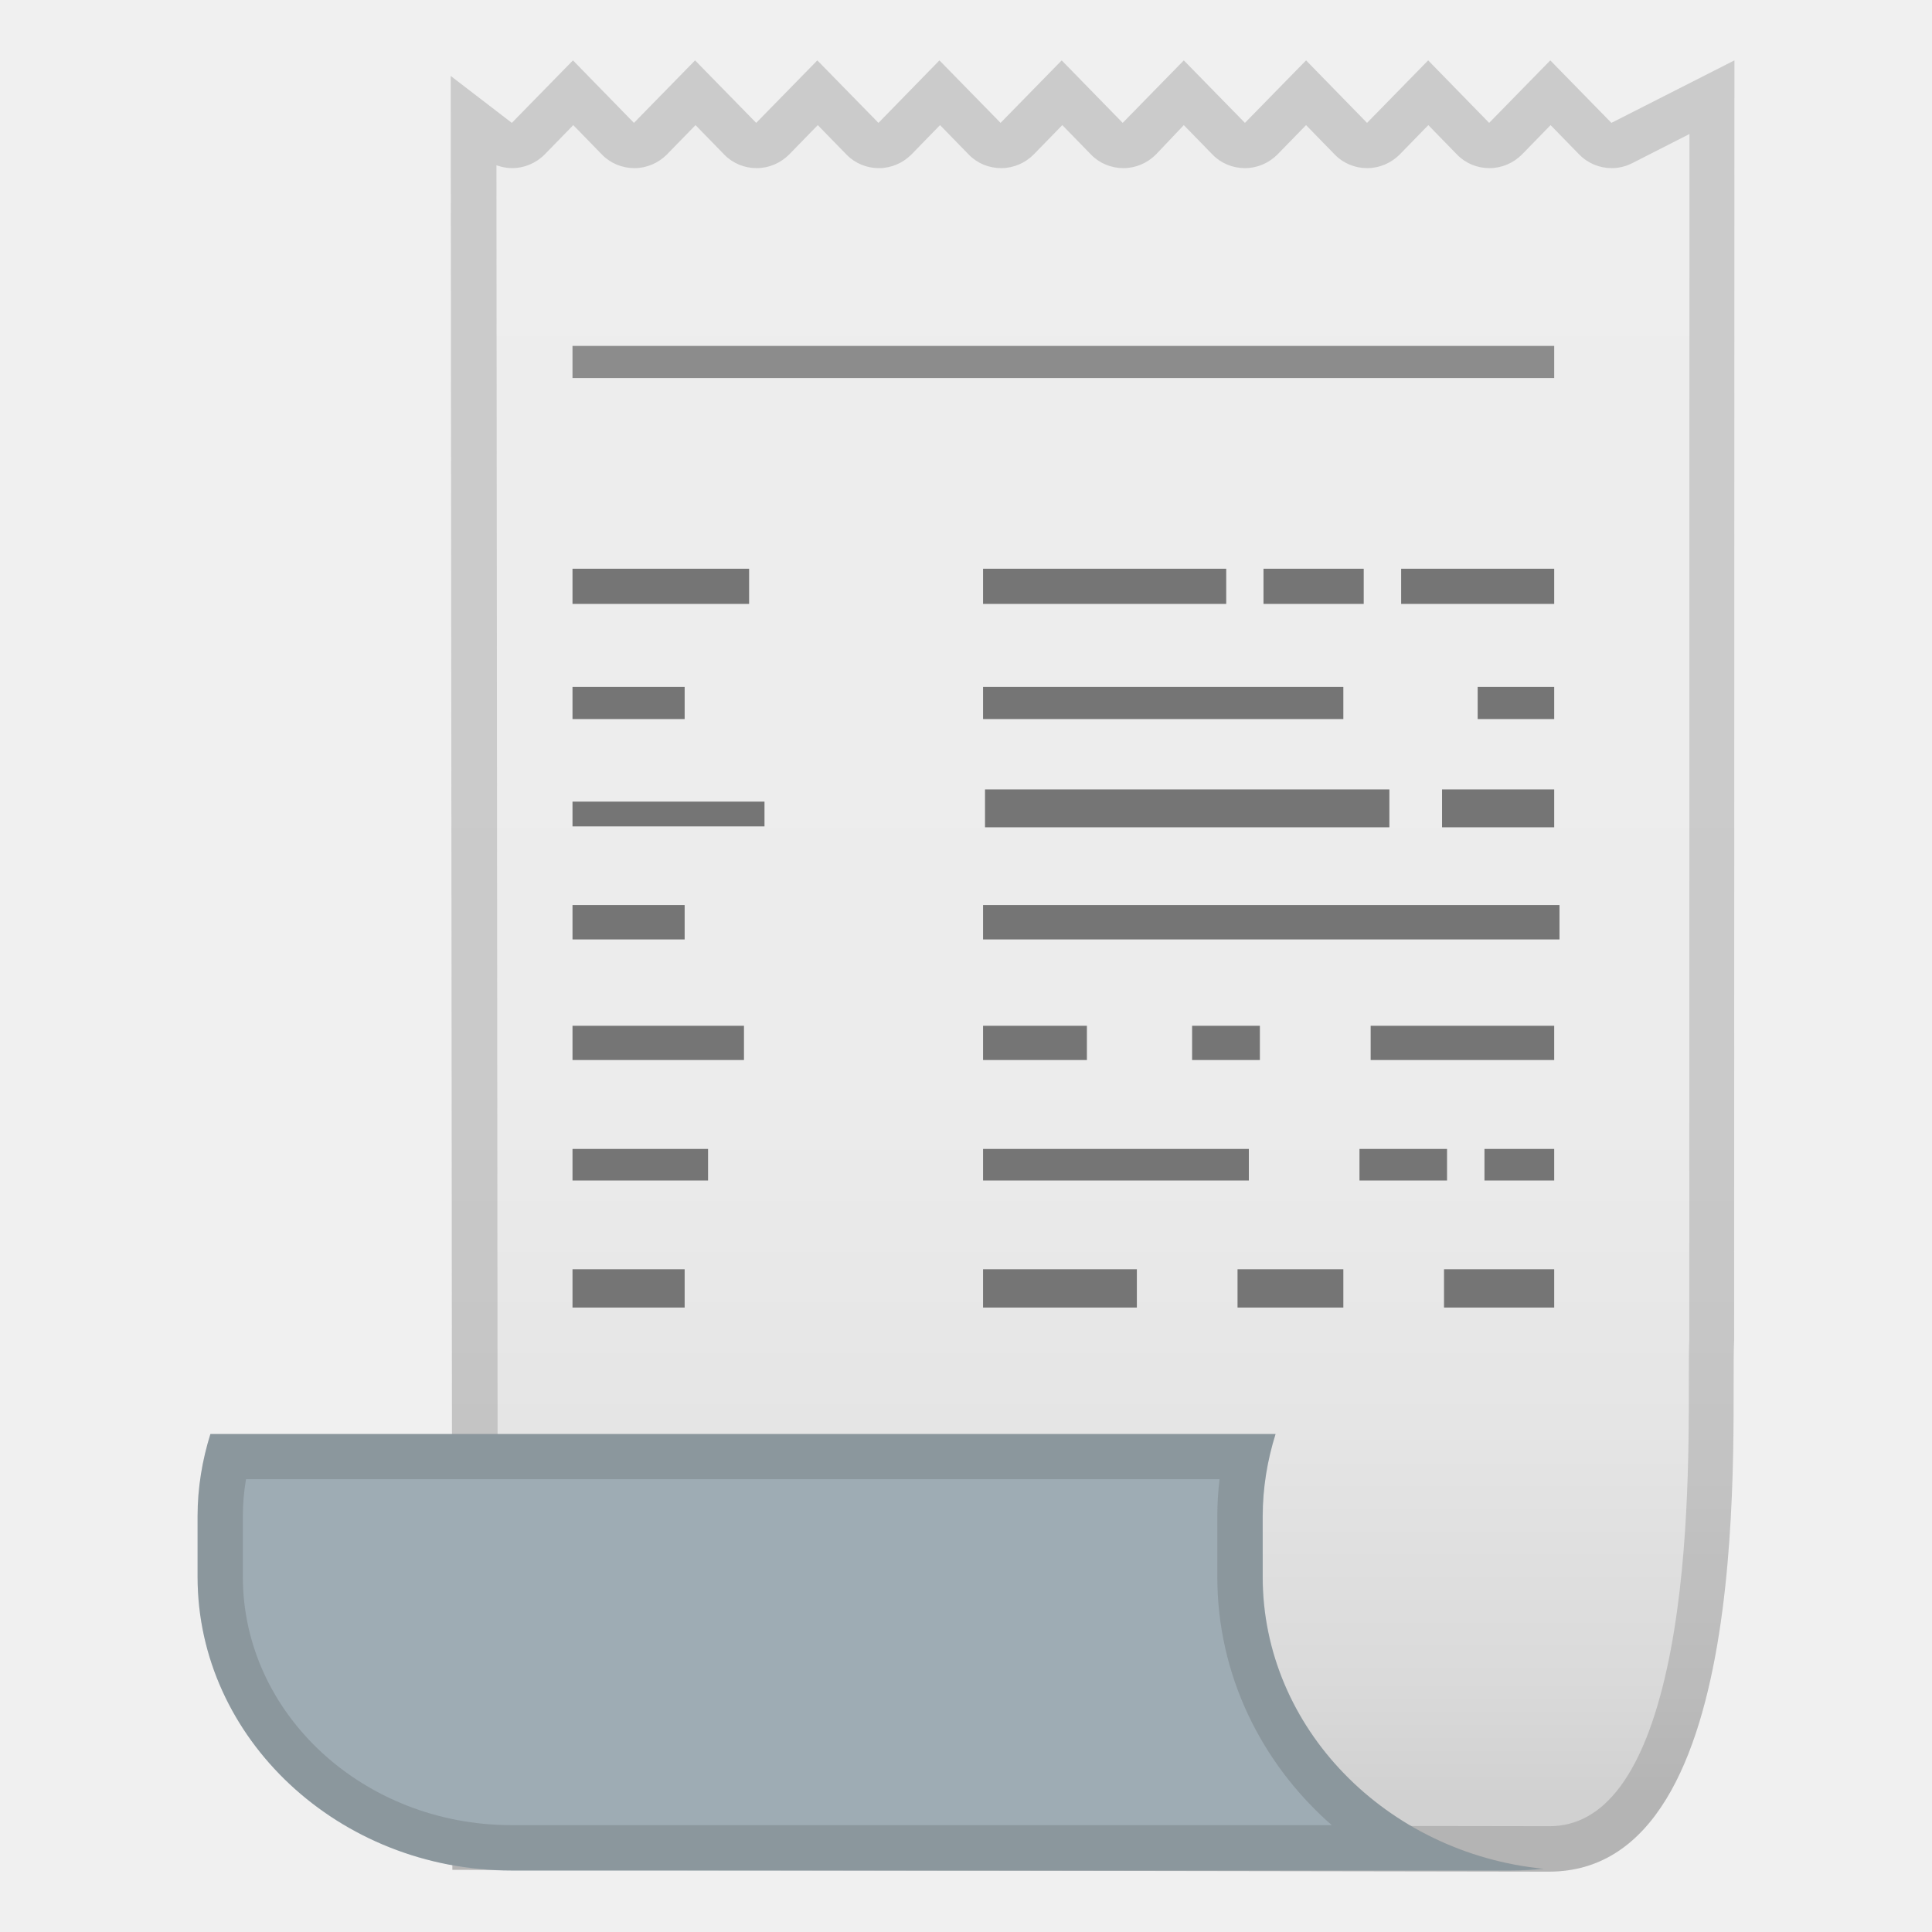
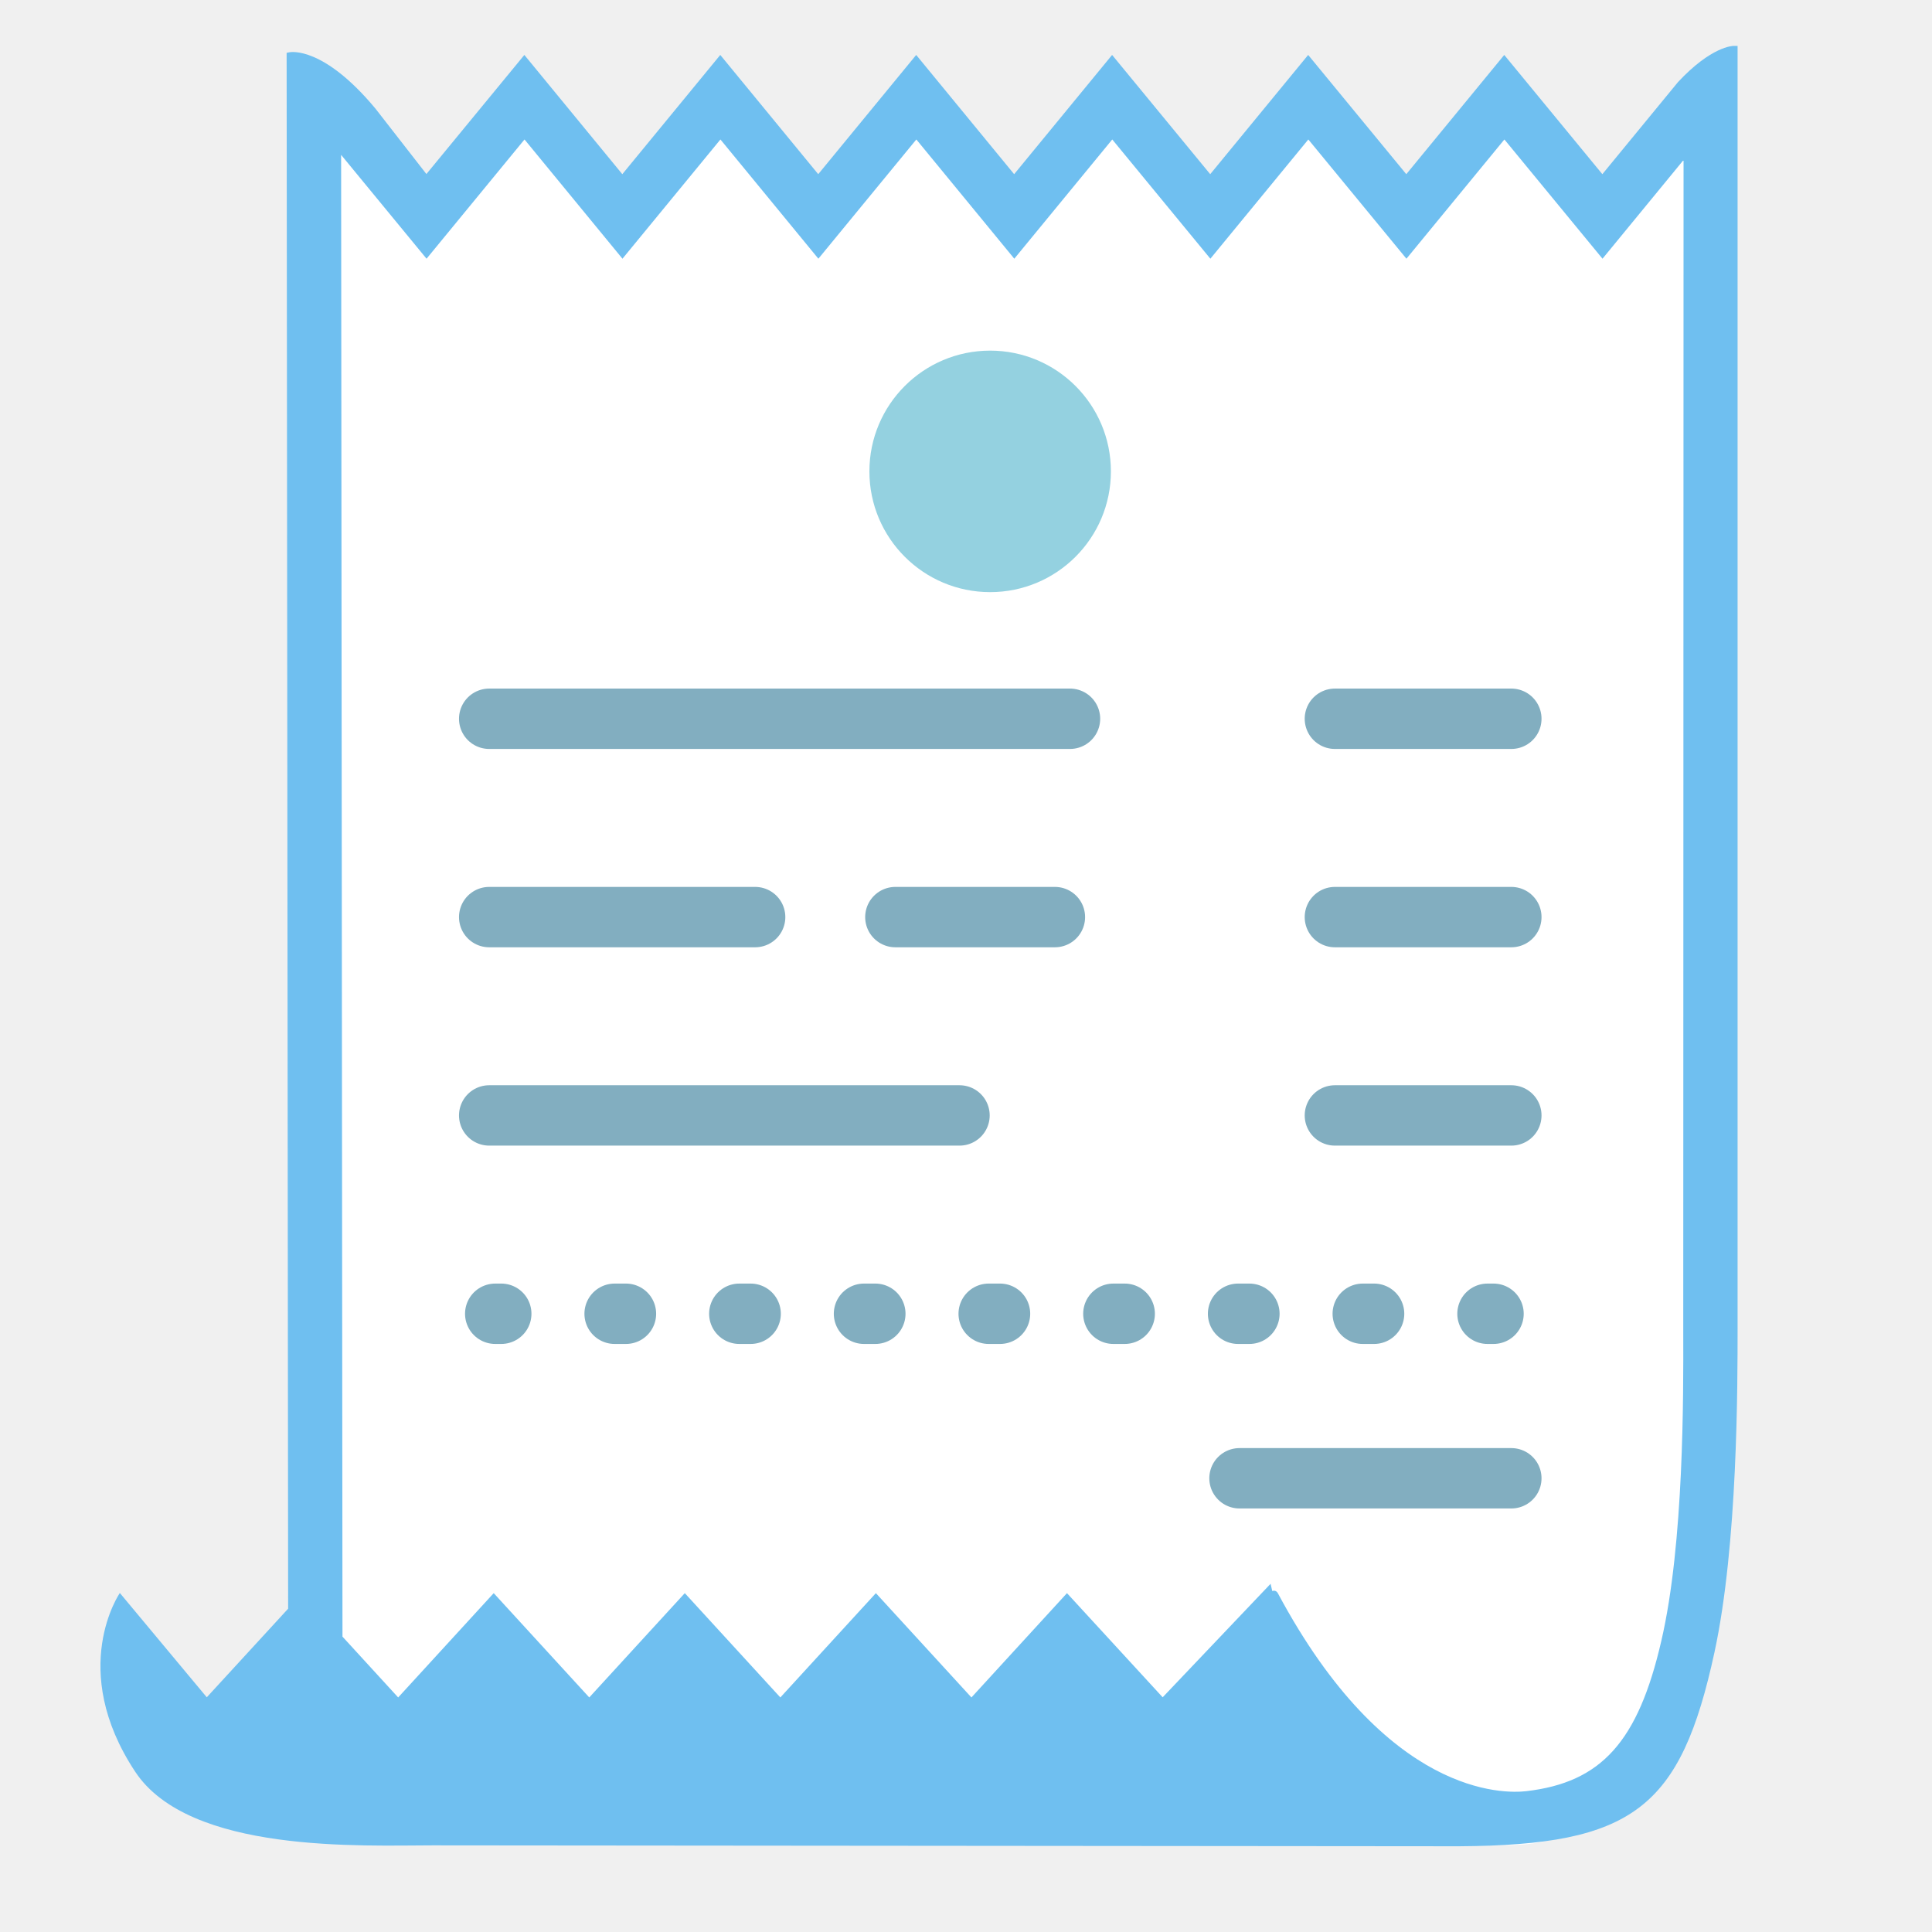
- <svg xmlns="http://www.w3.org/2000/svg" enable-background="new 0 0 128 128" viewBox="0 0 128 128">
-   <linearGradient id="a" x1="55.628" x2="55.628" y1="9.007" y2="122.6" gradientTransform="matrix(-1 0 0 -1 128.01 128)" gradientUnits="userSpaceOnUse">
-     <stop stop-color="#D1D1D1" offset="0" />
-     <stop stop-color="#DADADA" offset=".068" />
-     <stop stop-color="#E5E5E5" offset=".214" />
-     <stop stop-color="#ECECEC" offset=".421" />
-     <stop stop-color="#eee" offset=".995" />
-   </linearGradient>
-   <path d="M106.76,8.14L102.71,4l-4.05,4.14L94.62,4l-4.05,4.14L86.53,4l-4.05,4.14L78.43,4l-4.05,4.14 L70.34,4l-4.05,4.14L62.24,4L58.2,8.14L54.15,4L50.1,8.14L46.05,4l-4.05,4.14L37.96,4l-4.05,4.14l-4.05-3.11l0.11,118.85 l72.66,0.12c13.96,0,11.99-30.34,12.26-35.18L114.91,4L106.76,8.14z" fill="url(#a)" />
-   <g opacity=".2">
-     <path d="m78.43 8.29 1.9 1.95c0.56 0.58 1.34 0.9 2.15 0.9s1.58-0.33 2.15-0.9l1.9-1.95 1.9 1.95c0.56 0.58 1.34 0.9 2.15 0.9s1.58-0.33 2.15-0.9l1.9-1.95 1.9 1.95c0.56 0.58 1.34 0.9 2.15 0.9s1.58-0.33 2.15-0.9l1.9-1.95 1.9 1.95c0.58 0.59 1.36 0.9 2.15 0.9 0.46 0 0.93-0.11 1.36-0.33l3.79-1.93-0.01 79.85c-0.03 0.67-0.03 1.61-0.03 2.89 0 4.28 0.01 12.26-1.45 18.91-1.52 6.94-4.14 10.46-7.78 10.46l-69.67-0.11-0.1-109.93c0.34 0.12 0.69 0.19 1.04 0.19 0.78 0 1.56-0.31 2.15-0.9l1.9-1.95 1.9 1.95c0.56 0.58 1.34 0.9 2.15 0.9s1.58-0.33 2.15-0.9l1.9-1.95 1.9 1.95c0.56 0.58 1.34 0.9 2.15 0.9s1.58-0.33 2.15-0.9l1.9-1.95 1.9 1.95c0.56 0.58 1.34 0.9 2.15 0.9s1.58-0.33 2.15-0.9l1.9-1.95 1.9 1.95c0.56 0.58 1.34 0.9 2.15 0.9s1.58-0.33 2.15-0.9l1.9-1.95 1.9 1.95c0.56 0.58 1.34 0.9 2.15 0.9s1.58-0.33 2.15-0.9l1.85-1.95m36.48-4.29zm0 0-8.15 4.14-4.05-4.14-4.05 4.14-4.04-4.14-4.05 4.14-4.04-4.14-4.05 4.14-4.05-4.14-4.05 4.14-4.04-4.14-4.05 4.14-4.05-4.14-4.04 4.14-4.05-4.14-4.05 4.14-4.05-4.14-4.05 4.14-4.04-4.14-4.05 4.14-4.05-3.11 0.11 118.85 72.66 0.12c13.96 0 11.99-30.34 12.26-35.18l0.02-84.82z" fill="#424242" />
+ <svg xmlns="http://www.w3.org/2000/svg" version="1.1" id="Layer_4_copy" x="0px" y="0px" viewBox="0 0 128 128" style="enable-background:new 0 0 128 128;" xml:space="preserve">
+   <g>
+     <g>
+       <path style="fill:#FFFFFF;" d="M106.15,14.34l-6.49-7.9l-6.49,7.9l-6.49-7.9l-6.49,7.9l-6.49-7.9l-6.49,7.9l-6.49-7.9l-6.49,7.9    l-6.49-7.9l-6.49,7.9l-6.49-7.9l-6.49,7.9l-6.79-8.26h-0.67l0.11,116.04l79.08,0.12c16.68,0,13.34-34.81,13.34-34.81l0.02-81.36    h-0.38L106.15,14.34z" />
+     </g>
+     <g>
+       <circle style="fill:#94D1E0;" cx="65.6" cy="31.23" r="8" />
+     </g>
+     <g>
+       <line style="fill:none;stroke:#82AEC0;stroke-width:4;stroke-linecap:round;stroke-miterlimit:10;" x1="32.41" y1="47.62" x2="70.89" y2="47.62" />
+       <line style="fill:none;stroke:#82AEC0;stroke-width:4;stroke-linecap:round;stroke-miterlimit:10;" x1="88.44" y1="47.62" x2="100.13" y2="47.62" />
+     </g>
+     <g>
+       <line style="fill:none;stroke:#82AEC0;stroke-width:4;stroke-linecap:round;stroke-miterlimit:10;" x1="88.44" y1="60.76" x2="100.13" y2="60.76" />
+       <line style="fill:none;stroke:#82AEC0;stroke-width:4;stroke-linecap:round;stroke-miterlimit:10;" x1="59.32" y1="60.76" x2="69.89" y2="60.76" />
+       <line style="fill:none;stroke:#82AEC0;stroke-width:4;stroke-linecap:round;stroke-miterlimit:10;" x1="32.41" y1="60.76" x2="50.03" y2="60.76" />
+     </g>
+     <line style="fill:none;stroke:#82AEC0;stroke-width:4;stroke-linecap:round;stroke-miterlimit:10;" x1="82.12" y1="97.94" x2="100.13" y2="97.94" />
+     <g>
+       <line style="fill:none;stroke:#82AEC0;stroke-width:4;stroke-linecap:round;stroke-miterlimit:10;" x1="88.44" y1="73.9" x2="100.13" y2="73.9" />
+       <line style="fill:none;stroke:#82AEC0;stroke-width:4;stroke-linecap:round;stroke-miterlimit:10;" x1="32.41" y1="73.9" x2="63.57" y2="73.9" />
+     </g>
+     <g>
+       <g>
+         <line style="fill:none;stroke:#82AEC0;stroke-width:4;stroke-linecap:round;stroke-miterlimit:10;" x1="32.81" y1="87.04" x2="33.21" y2="87.04" />
+         <line style="fill:none;stroke:#82AEC0;stroke-width:4;stroke-linecap:round;stroke-miterlimit:10;stroke-dasharray:0.751,7.51;" x1="40.72" y1="87.04" x2="94.79" y2="87.04" />
+         <line style="fill:none;stroke:#82AEC0;stroke-width:4;stroke-linecap:round;stroke-miterlimit:10;" x1="98.55" y1="87.04" x2="98.95" y2="87.04" />
+       </g>
+     </g>
+     <path style="fill:#6FBFF0;" d="M115.12,3.04l-0.25,0c0,0,0,0,0,0c-0.08,0-1.49,0.03-3.7,2.4l-5.01,6.1l-6.5-7.9l-6.49,7.9l-6.5-7.9   l-6.49,7.9l-6.5-7.9l-6.49,7.9l-6.49-7.9l-6.49,7.9l-6.49-7.9l-6.49,7.9l-6.49-7.9l-6.49,7.89l-3.38-4.34   c-3.44-4.13-5.59-3.74-5.68-3.73l-0.2,0.04l0.1,103.08l-5.39,5.87l-5.76-6.91c0,0-3.48,5.03,1.01,11.83   c3.59,5.45,15.05,4.89,19.73,4.89l67.97,0.06c11.55-0.07,14.7-2.51,16.94-12.86c1.54-7.13,1.53-17.64,1.53-21.6L115.12,3.04z    M70.69,105.55l-6.33,6.91l-6.33-6.91l-6.33,6.91l-6.33-6.91l-6.33,6.91l-6.33-6.91l-6.33,6.91l-3.69-4.03l-0.09-98.17l5.66,6.88   l6.49-7.9l6.49,7.9l6.49-7.9l6.49,7.9l6.49-7.9l6.49,7.9l6.49-7.9l6.5,7.9l6.49-7.9l6.5,7.9l6.49-7.9l6.5,7.9l5.37-6.54   l-0.02,76.76l0,0.9c0.01,4.18,0.05,13.98-1.45,20.44c-1.54,6.69-3.97,9.39-8.95,9.97c-1.48,0.17-9.25,0.36-16.45-13.1   c-0.12-0.23-0.31-0.18-0.35-0.17c-0.01,0-0.02,0.01-0.03,0.01c-0.07-0.3-0.11-0.48-0.11-0.48l-7.15,7.52L70.69,105.55z" />
  </g>
-   <line x1="102.97" x2="37.93" y1="23.98" y2="23.98" fill="none" stroke="#8C8C8C" stroke-miterlimit="10" stroke-width="2.126" />
-   <g fill="#757575">
-     <rect x="83.71" y="37.68" width="6.64" height="2.33" />
-     <rect x="65.13" y="37.68" width="16.11" height="2.33" />
-     <rect x="92.83" y="37.68" width="10.14" height="2.33" />
-   </g>
-   <rect x="37.93" y="37.68" width="11.7" height="2.33" fill="#757575" />
-   <g fill="#757575">
-     <rect x="97.9" y="45.51" width="5.07" height="2.13" />
-     <rect x="65.13" y="45.51" width="23.87" height="2.13" />
-   </g>
-   <rect x="37.93" y="45.51" width="7.43" height="2.13" fill="#757575" />
-   <g fill="#757575">
-     <rect x="65.26" y="52.3" width="26.79" height="2.51" />
-     <rect x="95.54" y="52.3" width="7.43" height="2.51" />
-   </g>
-   <rect x="37.93" y="53.11" width="12.72" height="1.64" fill="#757575" />
-   <g fill="#757575">
-     <rect x="65.13" y="59.96" width="38.19" height="2.28" />
-     <rect x="37.93" y="59.96" width="7.43" height="2.28" />
-   </g>
-   <g fill="#757575">
-     <rect x="90.81" y="67.96" width="12.16" height="2.27" />
-     <rect x="78.98" y="67.96" width="4.49" height="2.27" />
-     <rect x="65.13" y="67.96" width="6.88" height="2.27" />
-   </g>
-   <rect x="37.93" y="67.96" width="11.36" height="2.27" fill="#757575" />
-   <g fill="#757575">
-     <rect x="98.35" y="76.12" width="4.62" height="2.09" />
-     <rect x="90.07" y="76.12" width="5.8" height="2.09" />
-     <rect x="65.13" y="76.12" width="17.61" height="2.09" />
-   </g>
-   <rect x="37.93" y="76.12" width="8.98" height="2.09" fill="#757575" />
-   <g fill="#757575">
-     <rect x="65.13" y="84.09" width="10.19" height="2.54" />
-     <rect x="81.99" y="84.09" width="7.01" height="2.54" />
-     <rect x="95.67" y="84.09" width="7.3" height="2.54" />
-   </g>
-   <rect x="37.93" y="84.09" width="7.43" height="2.54" fill="#757575" />
-   <path d="m83.66 104.48v-4.03c0-1.89 0.31-3.71 0.85-5.44h-70.57c-0.54 1.73-0.85 3.55-0.85 5.44v4.03c0 10.7 9.36 19.45 20.8 19.45h66.2c0.74 0 1.47-0.04 2.18-0.11-10.42-1.03-18.61-9.34-18.61-19.34z" fill="#9EACB4" />
-   <g opacity=".2">
-     <path d="m80.8 98c-0.1 0.81-0.15 1.63-0.15 2.44v4.03c0 6.47 2.89 12.34 7.58 16.45h-54.34c-9.82 0-17.8-7.38-17.8-16.45v-4.03c0-0.81 0.07-1.63 0.21-2.44h64.5m3.71-3zm0 0h-70.57c-0.54 1.73-0.85 3.55-0.85 5.44v4.03c0 10.7 9.36 19.45 20.8 19.45h66.2c0.74 0 1.47-0.04 2.18-0.11-10.42-1.03-18.62-9.33-18.62-19.34v-4.03c0.01-1.88 0.31-3.7 0.86-5.44z" fill="#424242" />
-   </g>
-   <path d="m133.5 165.5c1.93 0 1.93-3 0-3s-1.93 3 0 3z" fill="#424242" />
</svg>
